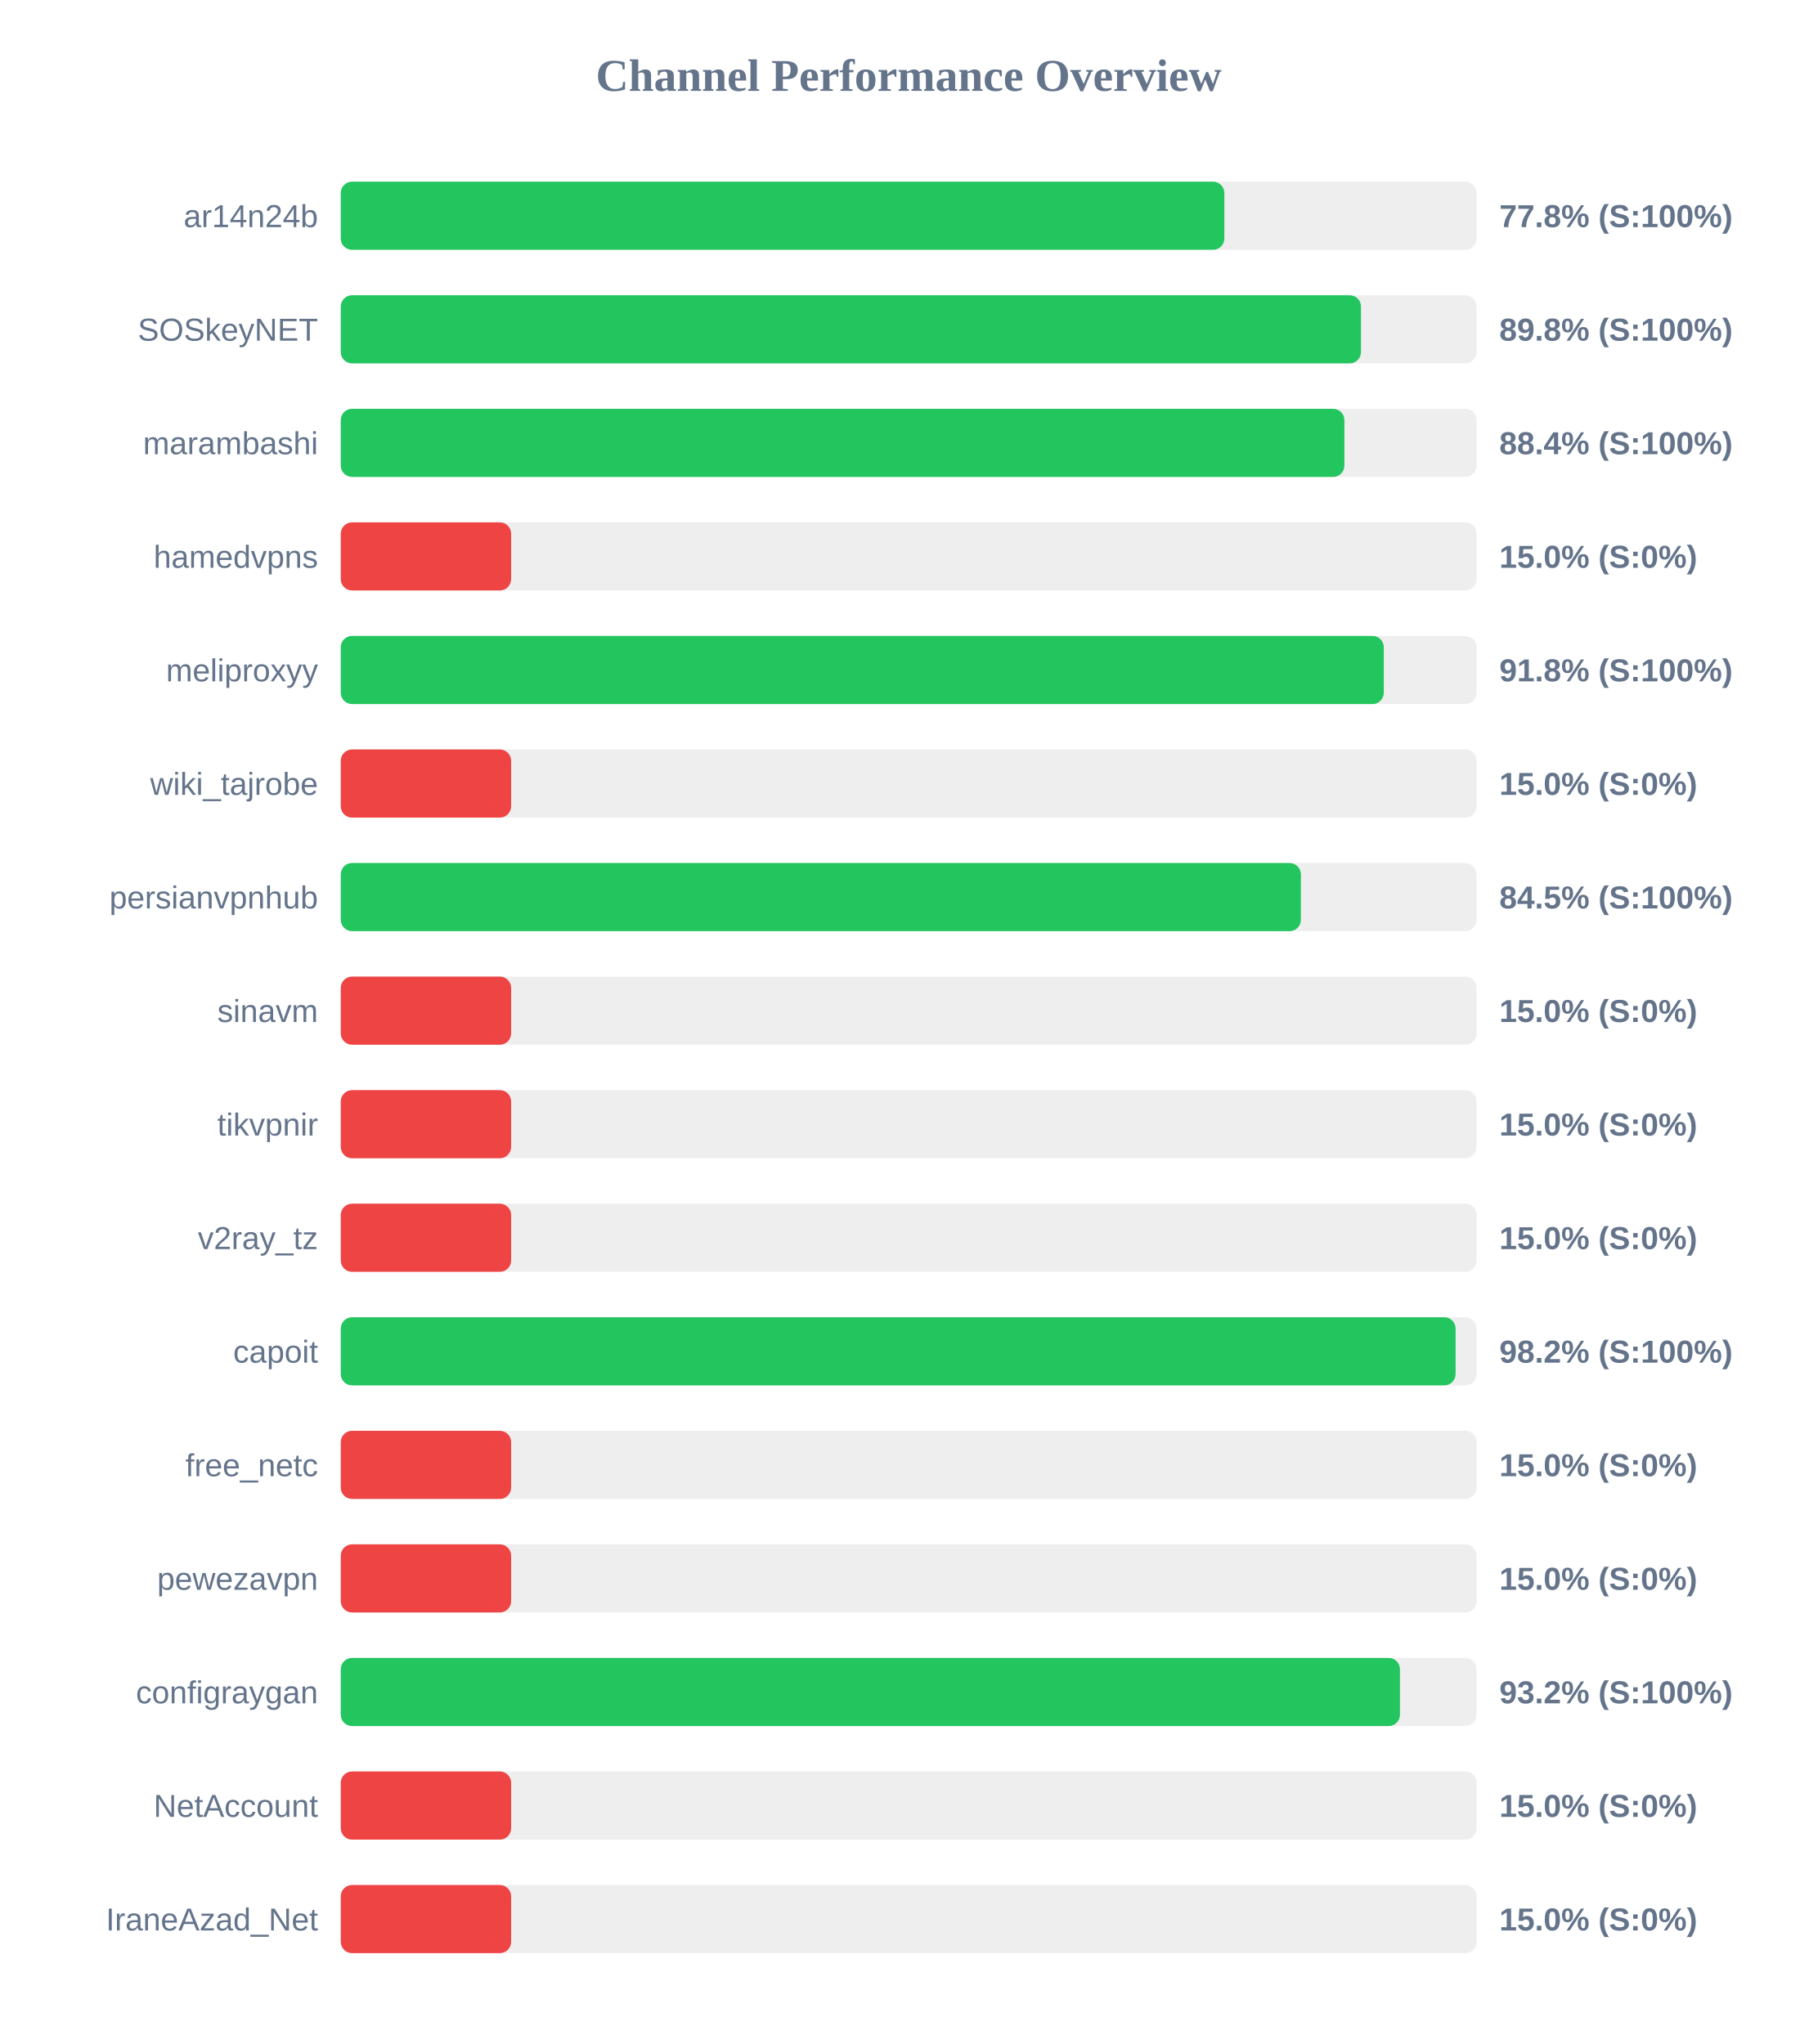
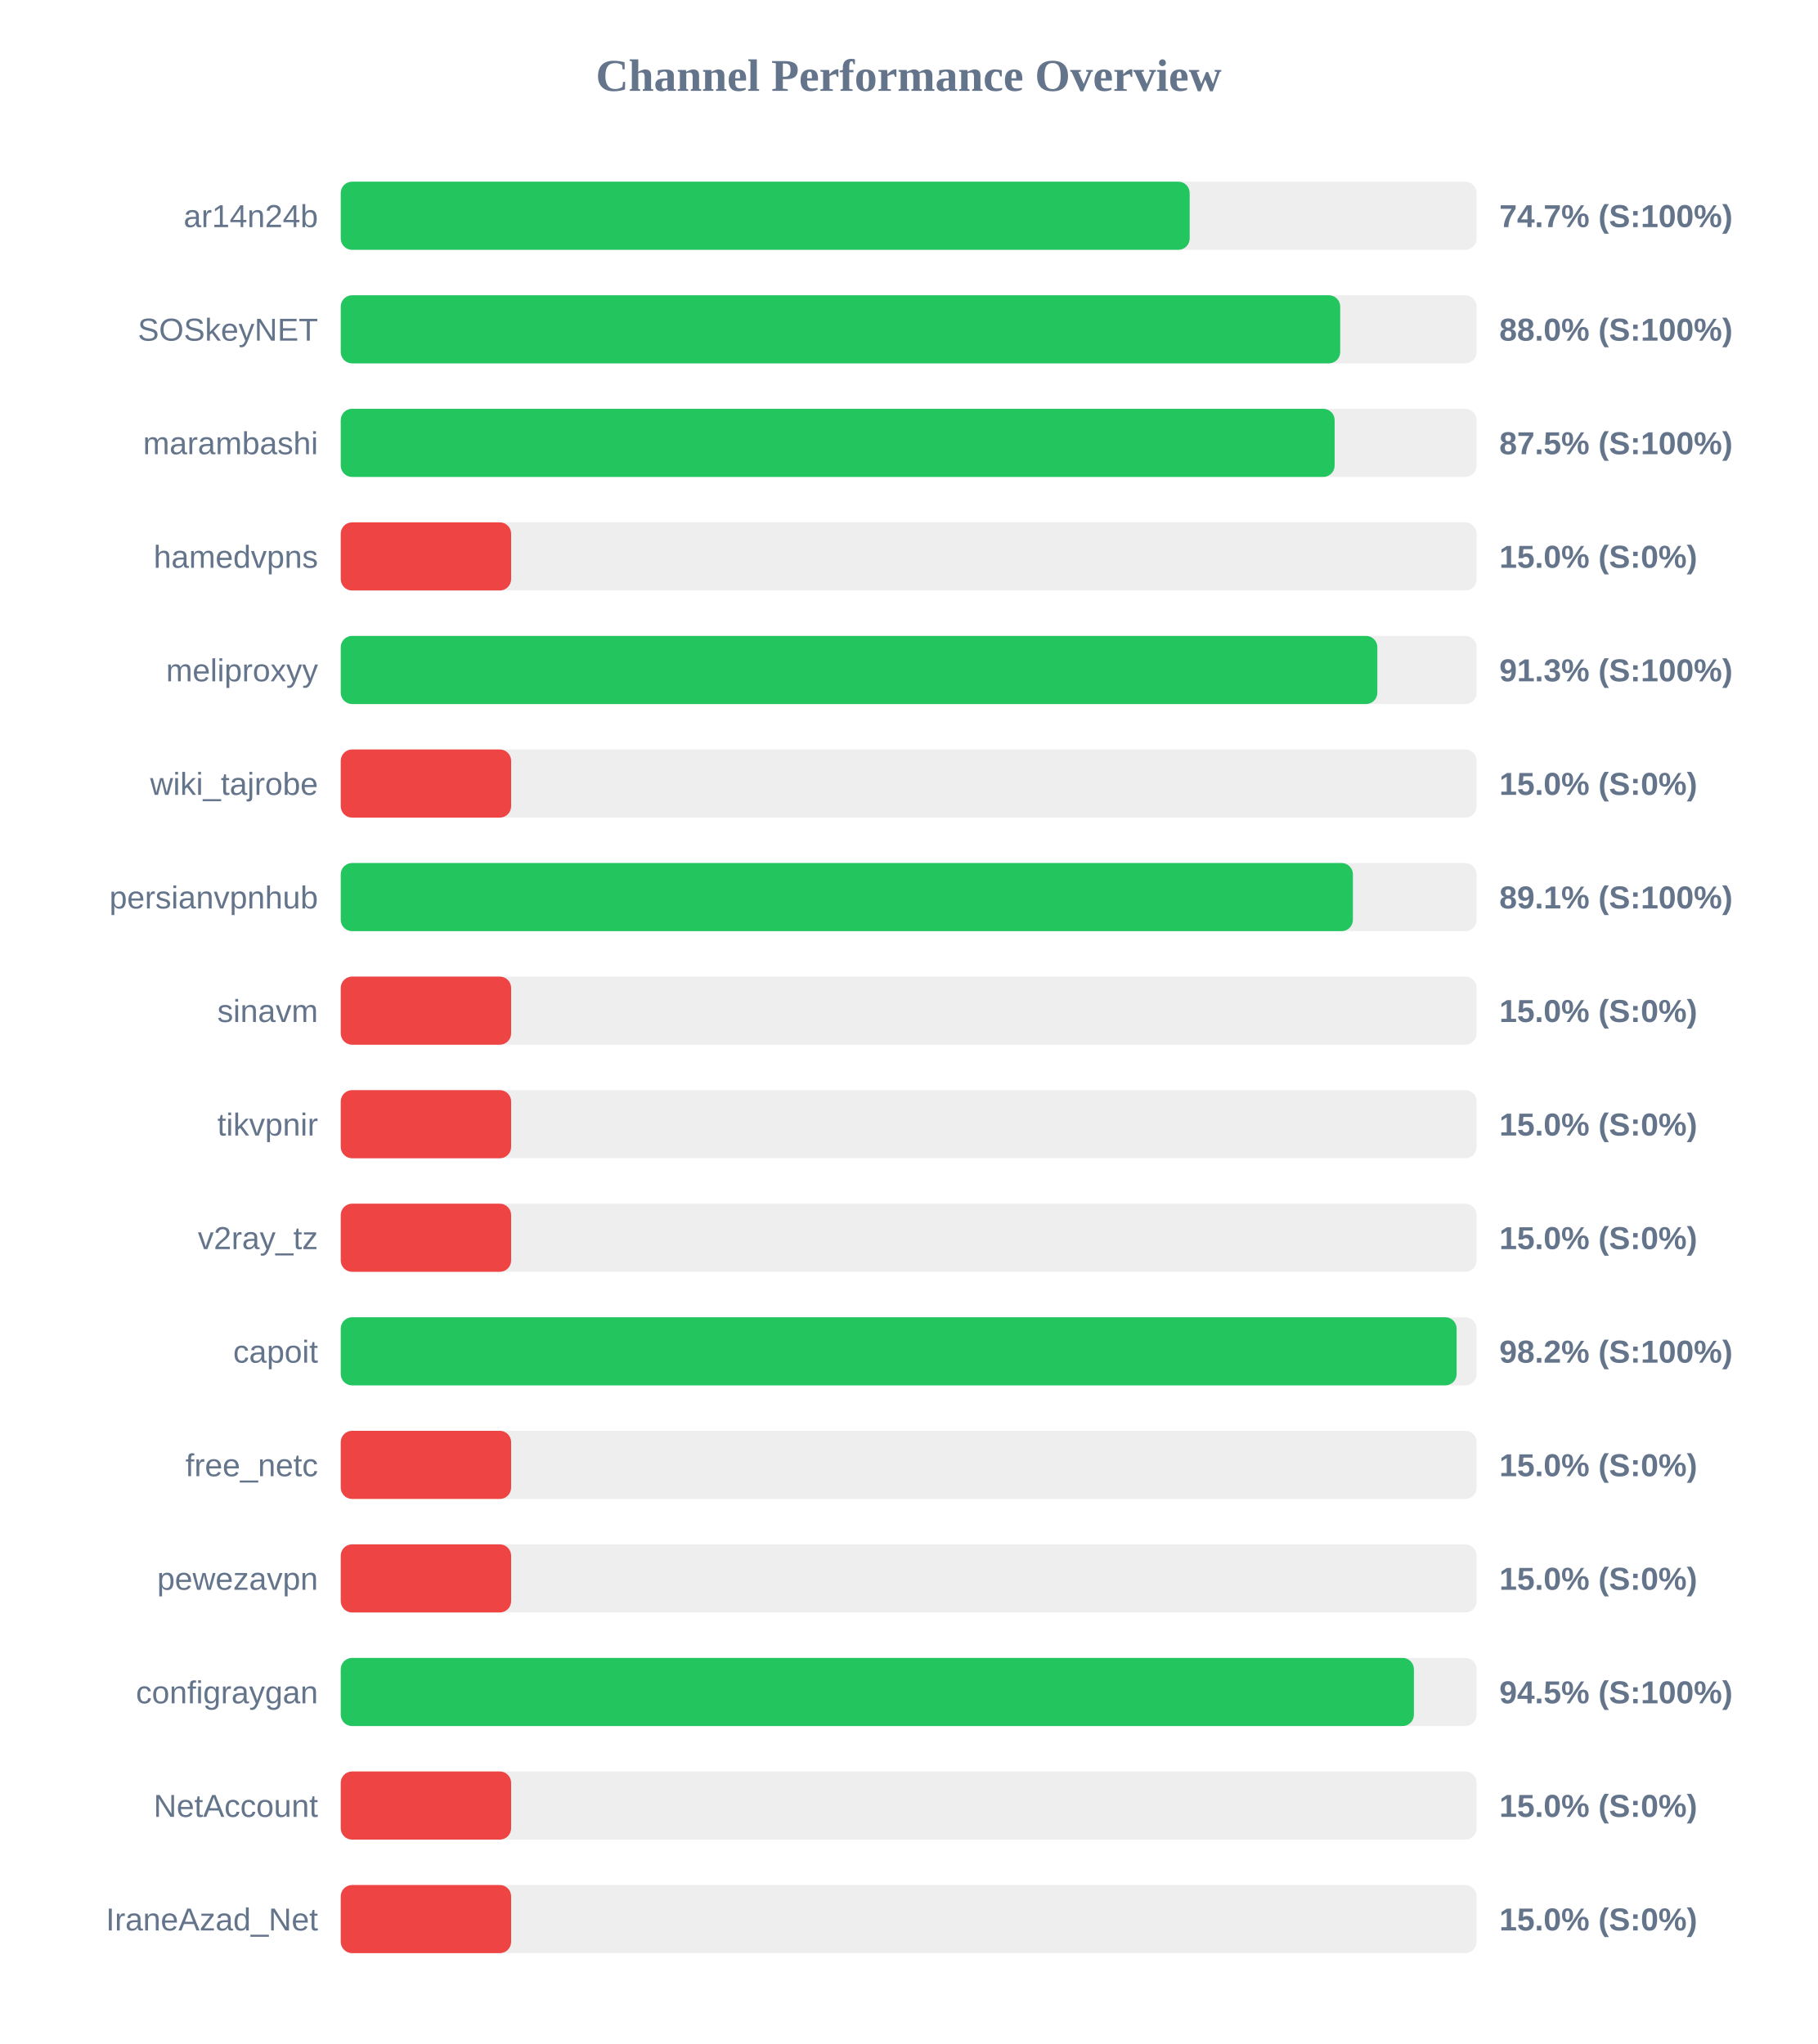
<svg xmlns="http://www.w3.org/2000/svg" width="800" height="900" version="1.1">
  <style>
        .row { font: 14px Arial; fill: #64748b; }
        .score { font: bold 14px Arial; fill: #64748b; }
    </style>
  <text x="400" y="40" text-anchor="middle" font-size="20px" font-weight="bold" fill="#64748b">Channel Performance Overview</text>
  <rect x="150" y="80" width="500" height="30" fill="#eee" rx="5" />
-   <rect x="150" y="80" width="388.95" height="30" fill="#22c55e" rx="5" />
+   <rect x="150" y="80" width="373.7" height="30" fill="#22c55e" rx="5" />
  <text x="140" y="100" text-anchor="end" class="row">ar14n24b</text>
-   <text x="660" y="100" text-anchor="start" class="score">77.8% (S:100%)</text>
+   <text x="660" y="100" text-anchor="start" class="score">74.7% (S:100%)</text>
  <rect x="150" y="130" width="500" height="30" fill="#eee" rx="5" />
-   <rect x="150" y="130" width="449.1" height="30" fill="#22c55e" rx="5" />
+   <rect x="150" y="130" width="439.95" height="30" fill="#22c55e" rx="5" />
  <text x="140" y="150" text-anchor="end" class="row">SOSkeyNET</text>
-   <text x="660" y="150" text-anchor="start" class="score">89.8% (S:100%)</text>
+   <text x="660" y="150" text-anchor="start" class="score">88.0% (S:100%)</text>
  <rect x="150" y="180" width="500" height="30" fill="#eee" rx="5" />
-   <rect x="150" y="180" width="441.8" height="30" fill="#22c55e" rx="5" />
+   <rect x="150" y="180" width="437.5" height="30" fill="#22c55e" rx="5" />
  <text x="140" y="200" text-anchor="end" class="row">marambashi</text>
-   <text x="660" y="200" text-anchor="start" class="score">88.4% (S:100%)</text>
+   <text x="660" y="200" text-anchor="start" class="score">87.5% (S:100%)</text>
  <rect x="150" y="230" width="500" height="30" fill="#eee" rx="5" />
  <rect x="150" y="230" width="75.0" height="30" fill="#ef4444" rx="5" />
  <text x="140" y="250" text-anchor="end" class="row">hamedvpns</text>
  <text x="660" y="250" text-anchor="start" class="score">15.0% (S:0%)</text>
  <rect x="150" y="280" width="500" height="30" fill="#eee" rx="5" />
-   <rect x="150" y="280" width="459.15" height="30" fill="#22c55e" rx="5" />
+   <rect x="150" y="280" width="456.3" height="30" fill="#22c55e" rx="5" />
  <text x="140" y="300" text-anchor="end" class="row">meliproxyy</text>
-   <text x="660" y="300" text-anchor="start" class="score">91.8% (S:100%)</text>
+   <text x="660" y="300" text-anchor="start" class="score">91.3% (S:100%)</text>
  <rect x="150" y="330" width="500" height="30" fill="#eee" rx="5" />
  <rect x="150" y="330" width="75.0" height="30" fill="#ef4444" rx="5" />
  <text x="140" y="350" text-anchor="end" class="row">wiki_tajrobe</text>
  <text x="660" y="350" text-anchor="start" class="score">15.0% (S:0%)</text>
  <rect x="150" y="380" width="500" height="30" fill="#eee" rx="5" />
-   <rect x="150" y="380" width="422.65" height="30" fill="#22c55e" rx="5" />
+   <rect x="150" y="380" width="445.55" height="30" fill="#22c55e" rx="5" />
  <text x="140" y="400" text-anchor="end" class="row">persianvpnhub</text>
-   <text x="660" y="400" text-anchor="start" class="score">84.5% (S:100%)</text>
+   <text x="660" y="400" text-anchor="start" class="score">89.1% (S:100%)</text>
  <rect x="150" y="430" width="500" height="30" fill="#eee" rx="5" />
  <rect x="150" y="430" width="75.0" height="30" fill="#ef4444" rx="5" />
  <text x="140" y="450" text-anchor="end" class="row">sinavm</text>
  <text x="660" y="450" text-anchor="start" class="score">15.0% (S:0%)</text>
  <rect x="150" y="480" width="500" height="30" fill="#eee" rx="5" />
  <rect x="150" y="480" width="75.0" height="30" fill="#ef4444" rx="5" />
  <text x="140" y="500" text-anchor="end" class="row">tikvpnir</text>
  <text x="660" y="500" text-anchor="start" class="score">15.0% (S:0%)</text>
  <rect x="150" y="530" width="500" height="30" fill="#eee" rx="5" />
  <rect x="150" y="530" width="75.0" height="30" fill="#ef4444" rx="5" />
  <text x="140" y="550" text-anchor="end" class="row">v2ray_tz</text>
  <text x="660" y="550" text-anchor="start" class="score">15.0% (S:0%)</text>
  <rect x="150" y="580" width="500" height="30" fill="#eee" rx="5" />
-   <rect x="150" y="580" width="490.75" height="30" fill="#22c55e" rx="5" />
+   <rect x="150" y="580" width="491.2" height="30" fill="#22c55e" rx="5" />
  <text x="140" y="600" text-anchor="end" class="row">capoit</text>
  <text x="660" y="600" text-anchor="start" class="score">98.2% (S:100%)</text>
  <rect x="150" y="630" width="500" height="30" fill="#eee" rx="5" />
  <rect x="150" y="630" width="75.0" height="30" fill="#ef4444" rx="5" />
  <text x="140" y="650" text-anchor="end" class="row">free_netc</text>
  <text x="660" y="650" text-anchor="start" class="score">15.0% (S:0%)</text>
  <rect x="150" y="680" width="500" height="30" fill="#eee" rx="5" />
  <rect x="150" y="680" width="75.0" height="30" fill="#ef4444" rx="5" />
  <text x="140" y="700" text-anchor="end" class="row">pewezavpn</text>
  <text x="660" y="700" text-anchor="start" class="score">15.0% (S:0%)</text>
  <rect x="150" y="730" width="500" height="30" fill="#eee" rx="5" />
-   <rect x="150" y="730" width="466.25" height="30" fill="#22c55e" rx="5" />
+   <rect x="150" y="730" width="472.4" height="30" fill="#22c55e" rx="5" />
  <text x="140" y="750" text-anchor="end" class="row">configraygan</text>
-   <text x="660" y="750" text-anchor="start" class="score">93.2% (S:100%)</text>
+   <text x="660" y="750" text-anchor="start" class="score">94.5% (S:100%)</text>
  <rect x="150" y="780" width="500" height="30" fill="#eee" rx="5" />
  <rect x="150" y="780" width="75.0" height="30" fill="#ef4444" rx="5" />
  <text x="140" y="800" text-anchor="end" class="row">NetAccount</text>
  <text x="660" y="800" text-anchor="start" class="score">15.0% (S:0%)</text>
  <rect x="150" y="830" width="500" height="30" fill="#eee" rx="5" />
  <rect x="150" y="830" width="75.0" height="30" fill="#ef4444" rx="5" />
  <text x="140" y="850" text-anchor="end" class="row">IraneAzad_Net</text>
  <text x="660" y="850" text-anchor="start" class="score">15.0% (S:0%)</text>
</svg>
